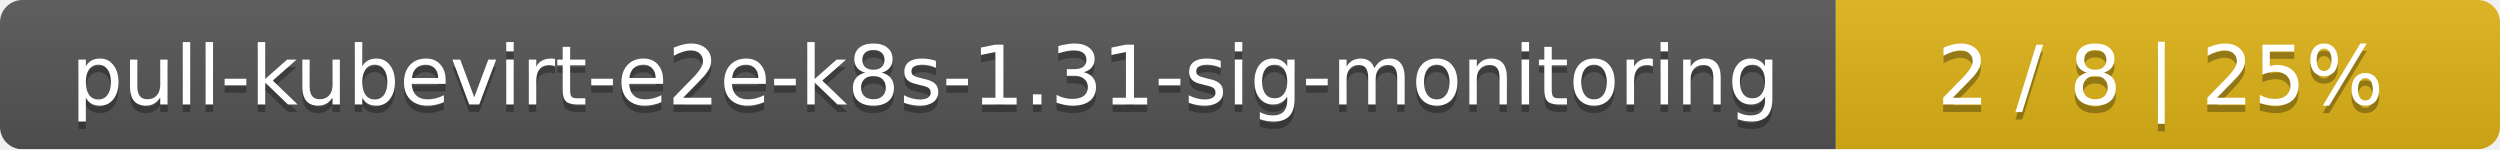
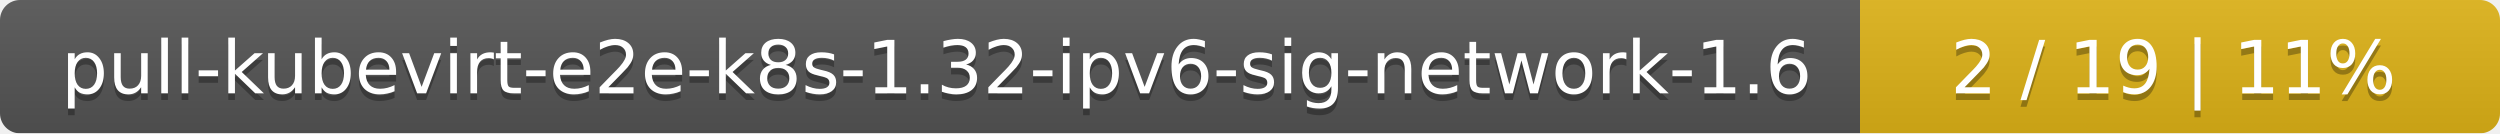
- <svg xmlns="http://www.w3.org/2000/svg" width="335" height="20">
+ <svg xmlns="http://www.w3.org/2000/svg" width="375" height="20">
  <linearGradient id="smooth" x2="0" y2="100%">
    <stop offset="0" stop-color="#bbb" stop-opacity=".1" />
    <stop offset="1" stop-opacity=".1" />
  </linearGradient>
  <mask id="round">
-     <rect width="335" height="20" rx="3" fill="#fff" />
+     <rect width="375" height="20" rx="3" fill="#fff" />
  </mask>
  <g mask="url(#round)">
-     <rect width="246" height="20" fill="#555" />
-     <rect x="246" width="89" height="20" fill="#dfb317" />
-     <rect width="335" height="20" fill="url(#smooth)" />
+     <rect width="279" height="20" fill="#555" />
+     <rect x="279" width="96" height="20" fill="#dfb317" />
+     <rect width="375" height="20" fill="url(#smooth)" />
  </g>
  <g fill="#fff" text-anchor="middle" font-family="DejaVu Sans,Verdana,Geneva,sans-serif" font-size="11">
-     <text x="124" y="15" fill="#010101" fill-opacity=".3">pull-kubevirt-e2e-k8s-1.31-sig-monitoring</text>
-     <text x="124" y="14">pull-kubevirt-e2e-k8s-1.31-sig-monitoring</text>
-     <text x="289.5" y="15" fill="#010101" fill-opacity=".3">2 / 8    |    25%</text>
-     <text x="289.5" y="14">2 / 8    |    25%</text>
+     <text x="140.5" y="15" fill="#010101" fill-opacity=".3">pull-kubevirt-e2e-k8s-1.32-ipv6-sig-network-1.6</text>
+     <text x="140.5" y="14">pull-kubevirt-e2e-k8s-1.32-ipv6-sig-network-1.6</text>
+     <text x="326" y="15" fill="#010101" fill-opacity=".3">2 / 19    |    11%</text>
+     <text x="326" y="14">2 / 19    |    11%</text>
  </g>
</svg>
